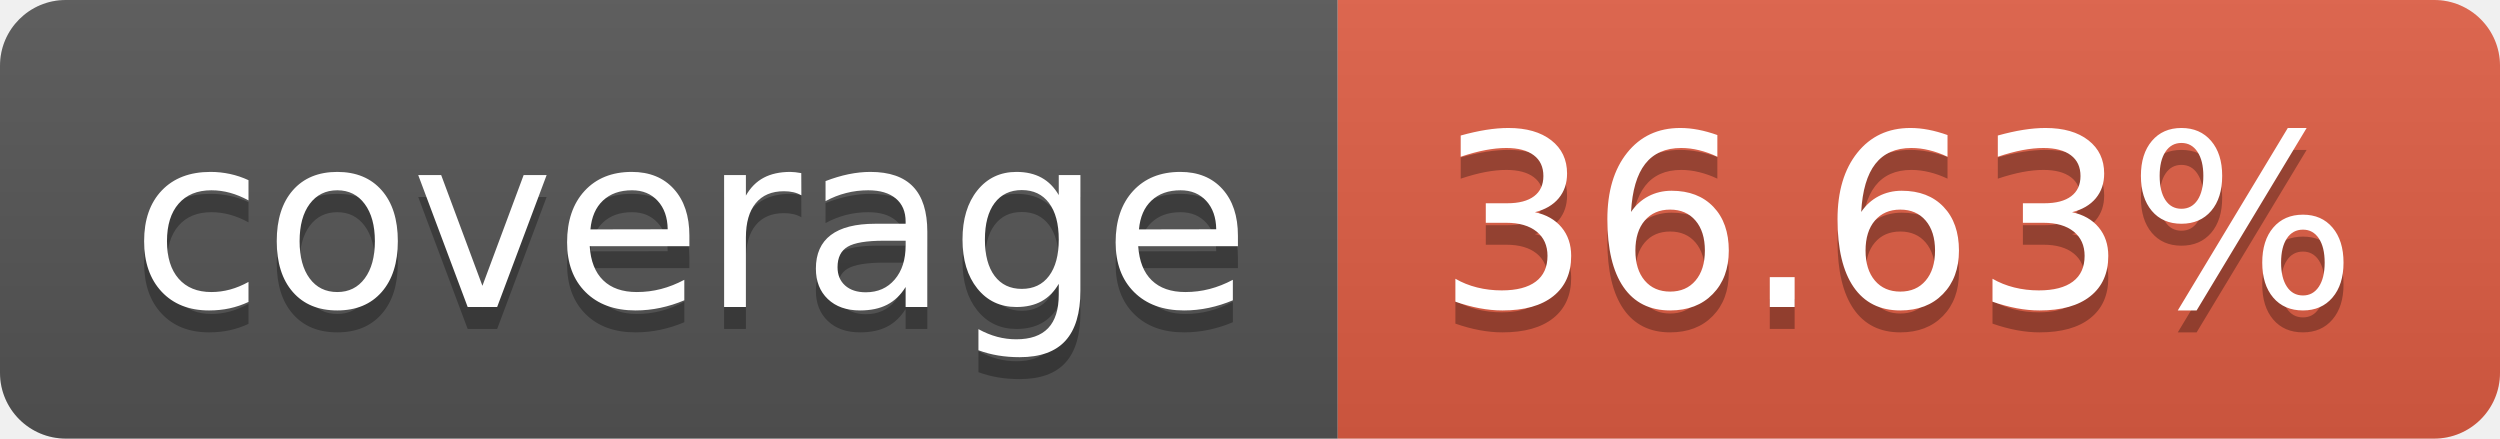
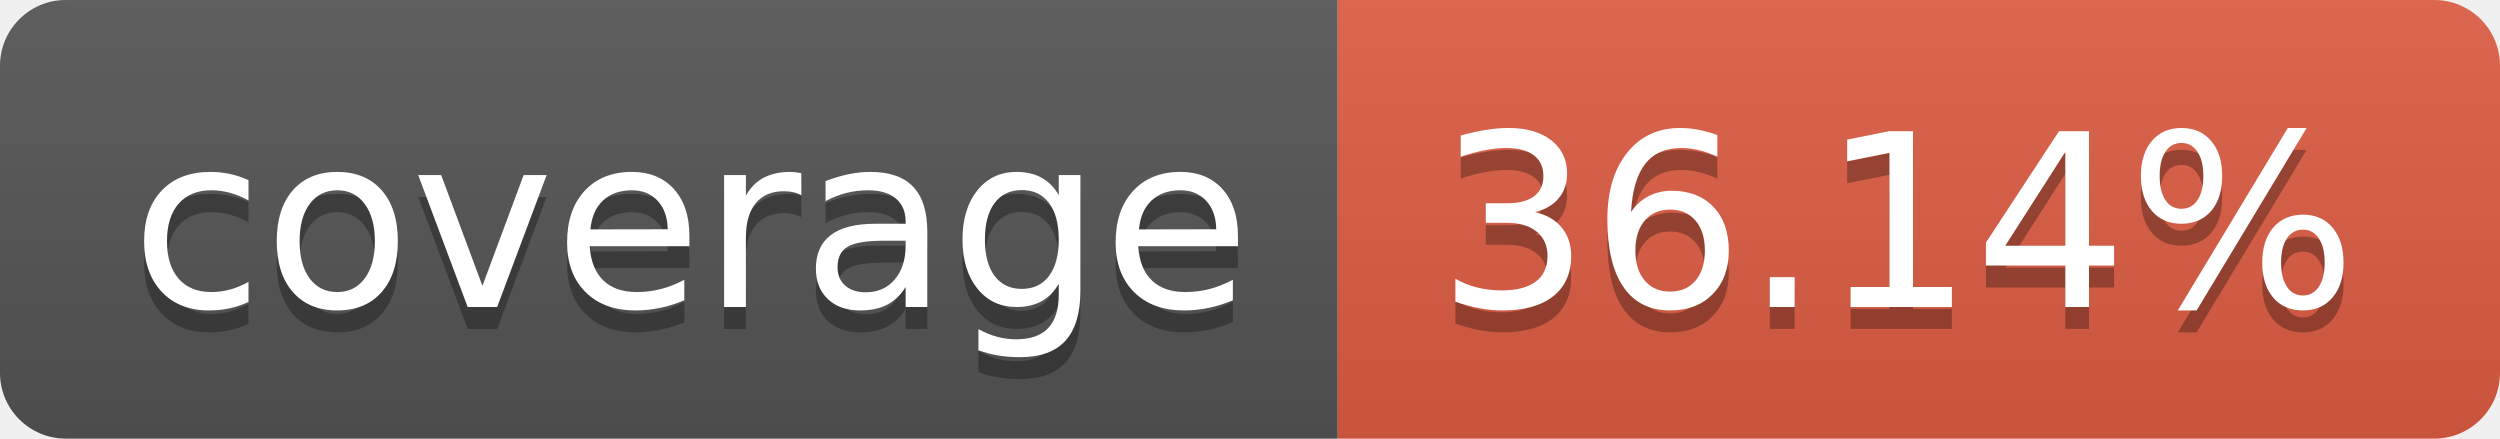
- <svg xmlns="http://www.w3.org/2000/svg" width="114" height="20" role="img" aria-label="coverage: 36.63%">
+ <svg xmlns="http://www.w3.org/2000/svg" width="114" height="20" role="img" aria-label="coverage: 36.14%">
  <linearGradient id="s" x2="0" y2="100%">
    <stop offset="0" stop-color="#bbb" stop-opacity=".1" />
    <stop offset="1" stop-opacity=".1" />
  </linearGradient>
  <clipPath id="r">
    <rect width="114" height="20" rx="3" fill="#fff" />
  </clipPath>
  <g clip-path="url(#r)">
    <rect width="61" height="20" fill="#555" />
    <rect x="61" width="53" height="20" fill="#e05d44" />
    <rect width="114" height="20" fill="url(#s)" />
  </g>
  <g fill="#fff" text-anchor="middle" font-family="Verdana,Geneva,DejaVu Sans,sans-serif" text-rendering="geometricPrecision" font-size="110">
    <text aria-hidden="true" x="315" y="150" fill="#010101" fill-opacity=".3" transform="scale(.1)" textLength="510">coverage</text>
    <text x="315" y="140" transform="scale(.1)" fill="#fff" textLength="510">coverage</text>
-     <text aria-hidden="true" x="865" y="150" fill="#010101" fill-opacity=".3" transform="scale(.1)" textLength="430">36.63%</text>
-     <text x="865" y="140" transform="scale(.1)" fill="#fff" textLength="430">36.63%</text>
+     <text aria-hidden="true" x="865" y="150" fill="#010101" fill-opacity=".3" transform="scale(.1)" textLength="430">36.14%</text>
+     <text x="865" y="140" transform="scale(.1)" fill="#fff" textLength="430">36.14%</text>
  </g>
</svg>
